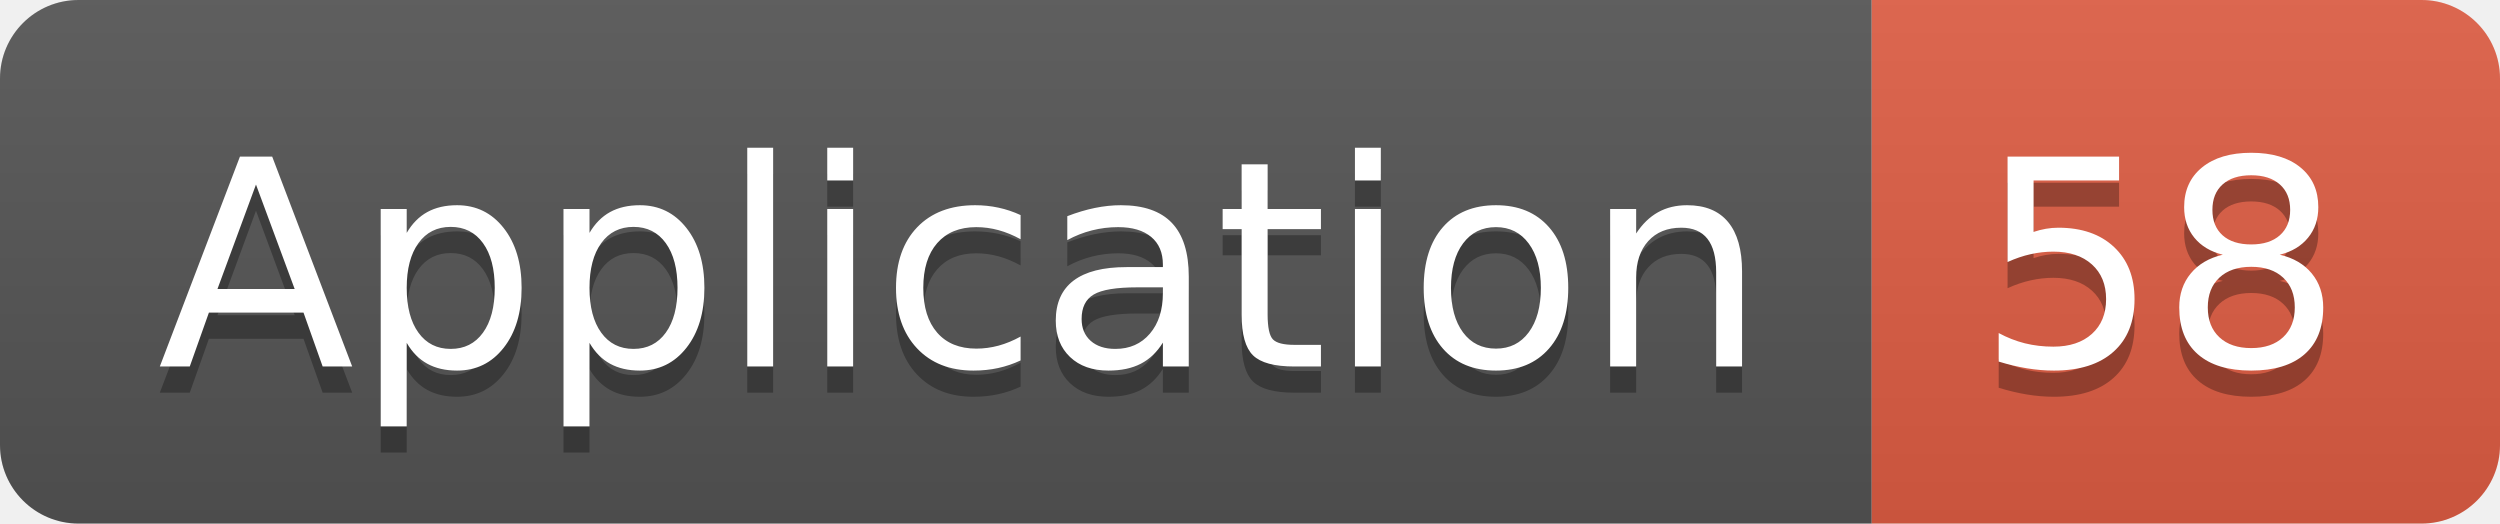
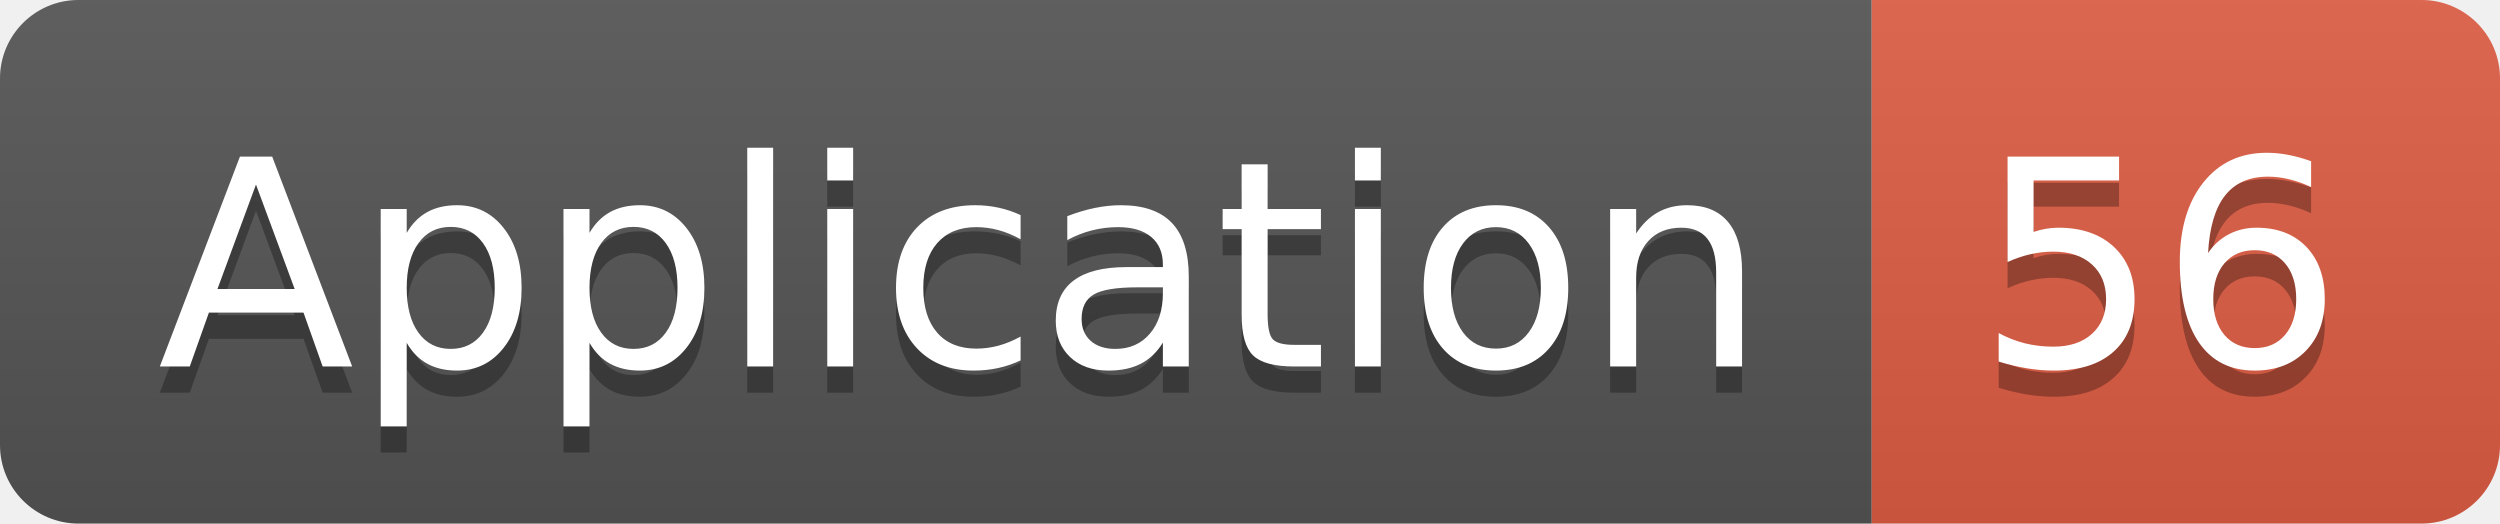
<svg xmlns="http://www.w3.org/2000/svg" width="95.5" height="20">
  <linearGradient id="smooth" x2="0" y2="100%">
    <stop offset="0" stop-color="#bbb" stop-opacity=".1" />
    <stop offset="1" stop-opacity=".1" />
  </linearGradient>
  <clipPath id="round">
    <rect width="95.5" height="20" rx="3" fill="#fff" />
  </clipPath>
  <g clip-path="url(#round)">
    <rect width="71.5" height="20" fill="#555" />
    <rect x="71.5" width="24.0" height="20" fill="#e05d44" />
    <rect width="95.5" height="20" fill="url(#smooth)" />
  </g>
  <g fill="#fff" text-anchor="middle" font-family="DejaVu Sans,Verdana,Geneva,sans-serif" font-size="110">
    <text x="367.5" y="150" fill="#010101" fill-opacity=".3" transform="scale(0.1)" textLength="615.0" lengthAdjust="spacing">Application</text>
    <text x="367.5" y="140" transform="scale(0.1)" textLength="615.0" lengthAdjust="spacing">Application</text>
-     <text x="825.0" y="150" fill="#010101" fill-opacity=".3" transform="scale(0.1)" textLength="140.0" lengthAdjust="spacing">58</text>
-     <text x="825.0" y="140" transform="scale(0.1)" textLength="140.0" lengthAdjust="spacing">58</text>
+     <text x="825.0" y="150" fill="#010101" fill-opacity=".3" transform="scale(0.1)" textLength="140.0" lengthAdjust="spacing">56</text>
+     <text x="825.0" y="140" transform="scale(0.1)" textLength="140.0" lengthAdjust="spacing">56</text>
  </g>
</svg>
